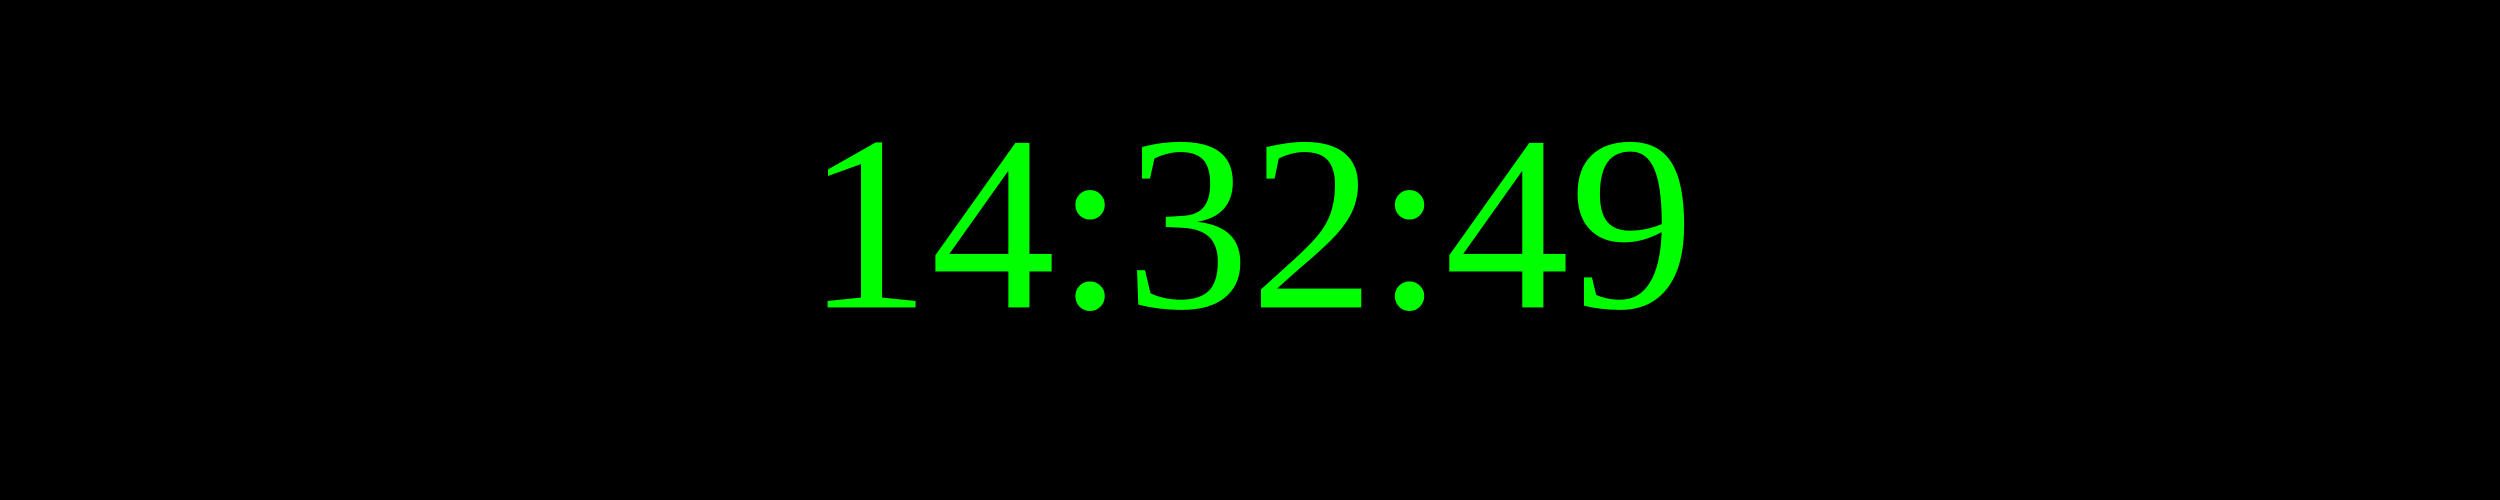
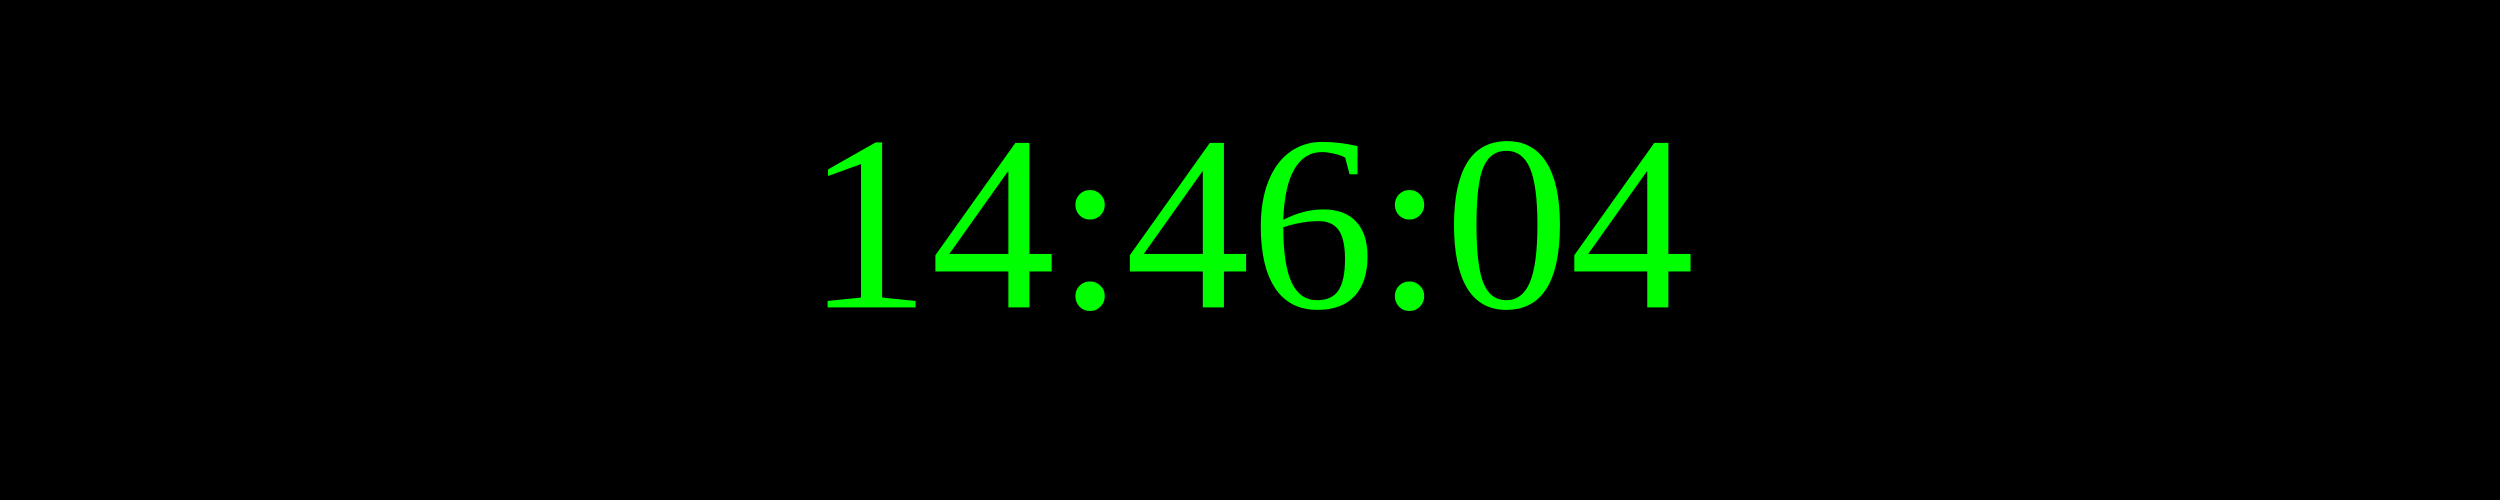
<svg xmlns="http://www.w3.org/2000/svg" width="250" height="50">
  <rect width="100%" height="100%" fill="black" />
  <text x="50%" y="50%" font-size="25" fill="lime" text-anchor="middle" dominant-baseline="middle">
- 14:32:49
+ 14:46:04
</text>
</svg>
